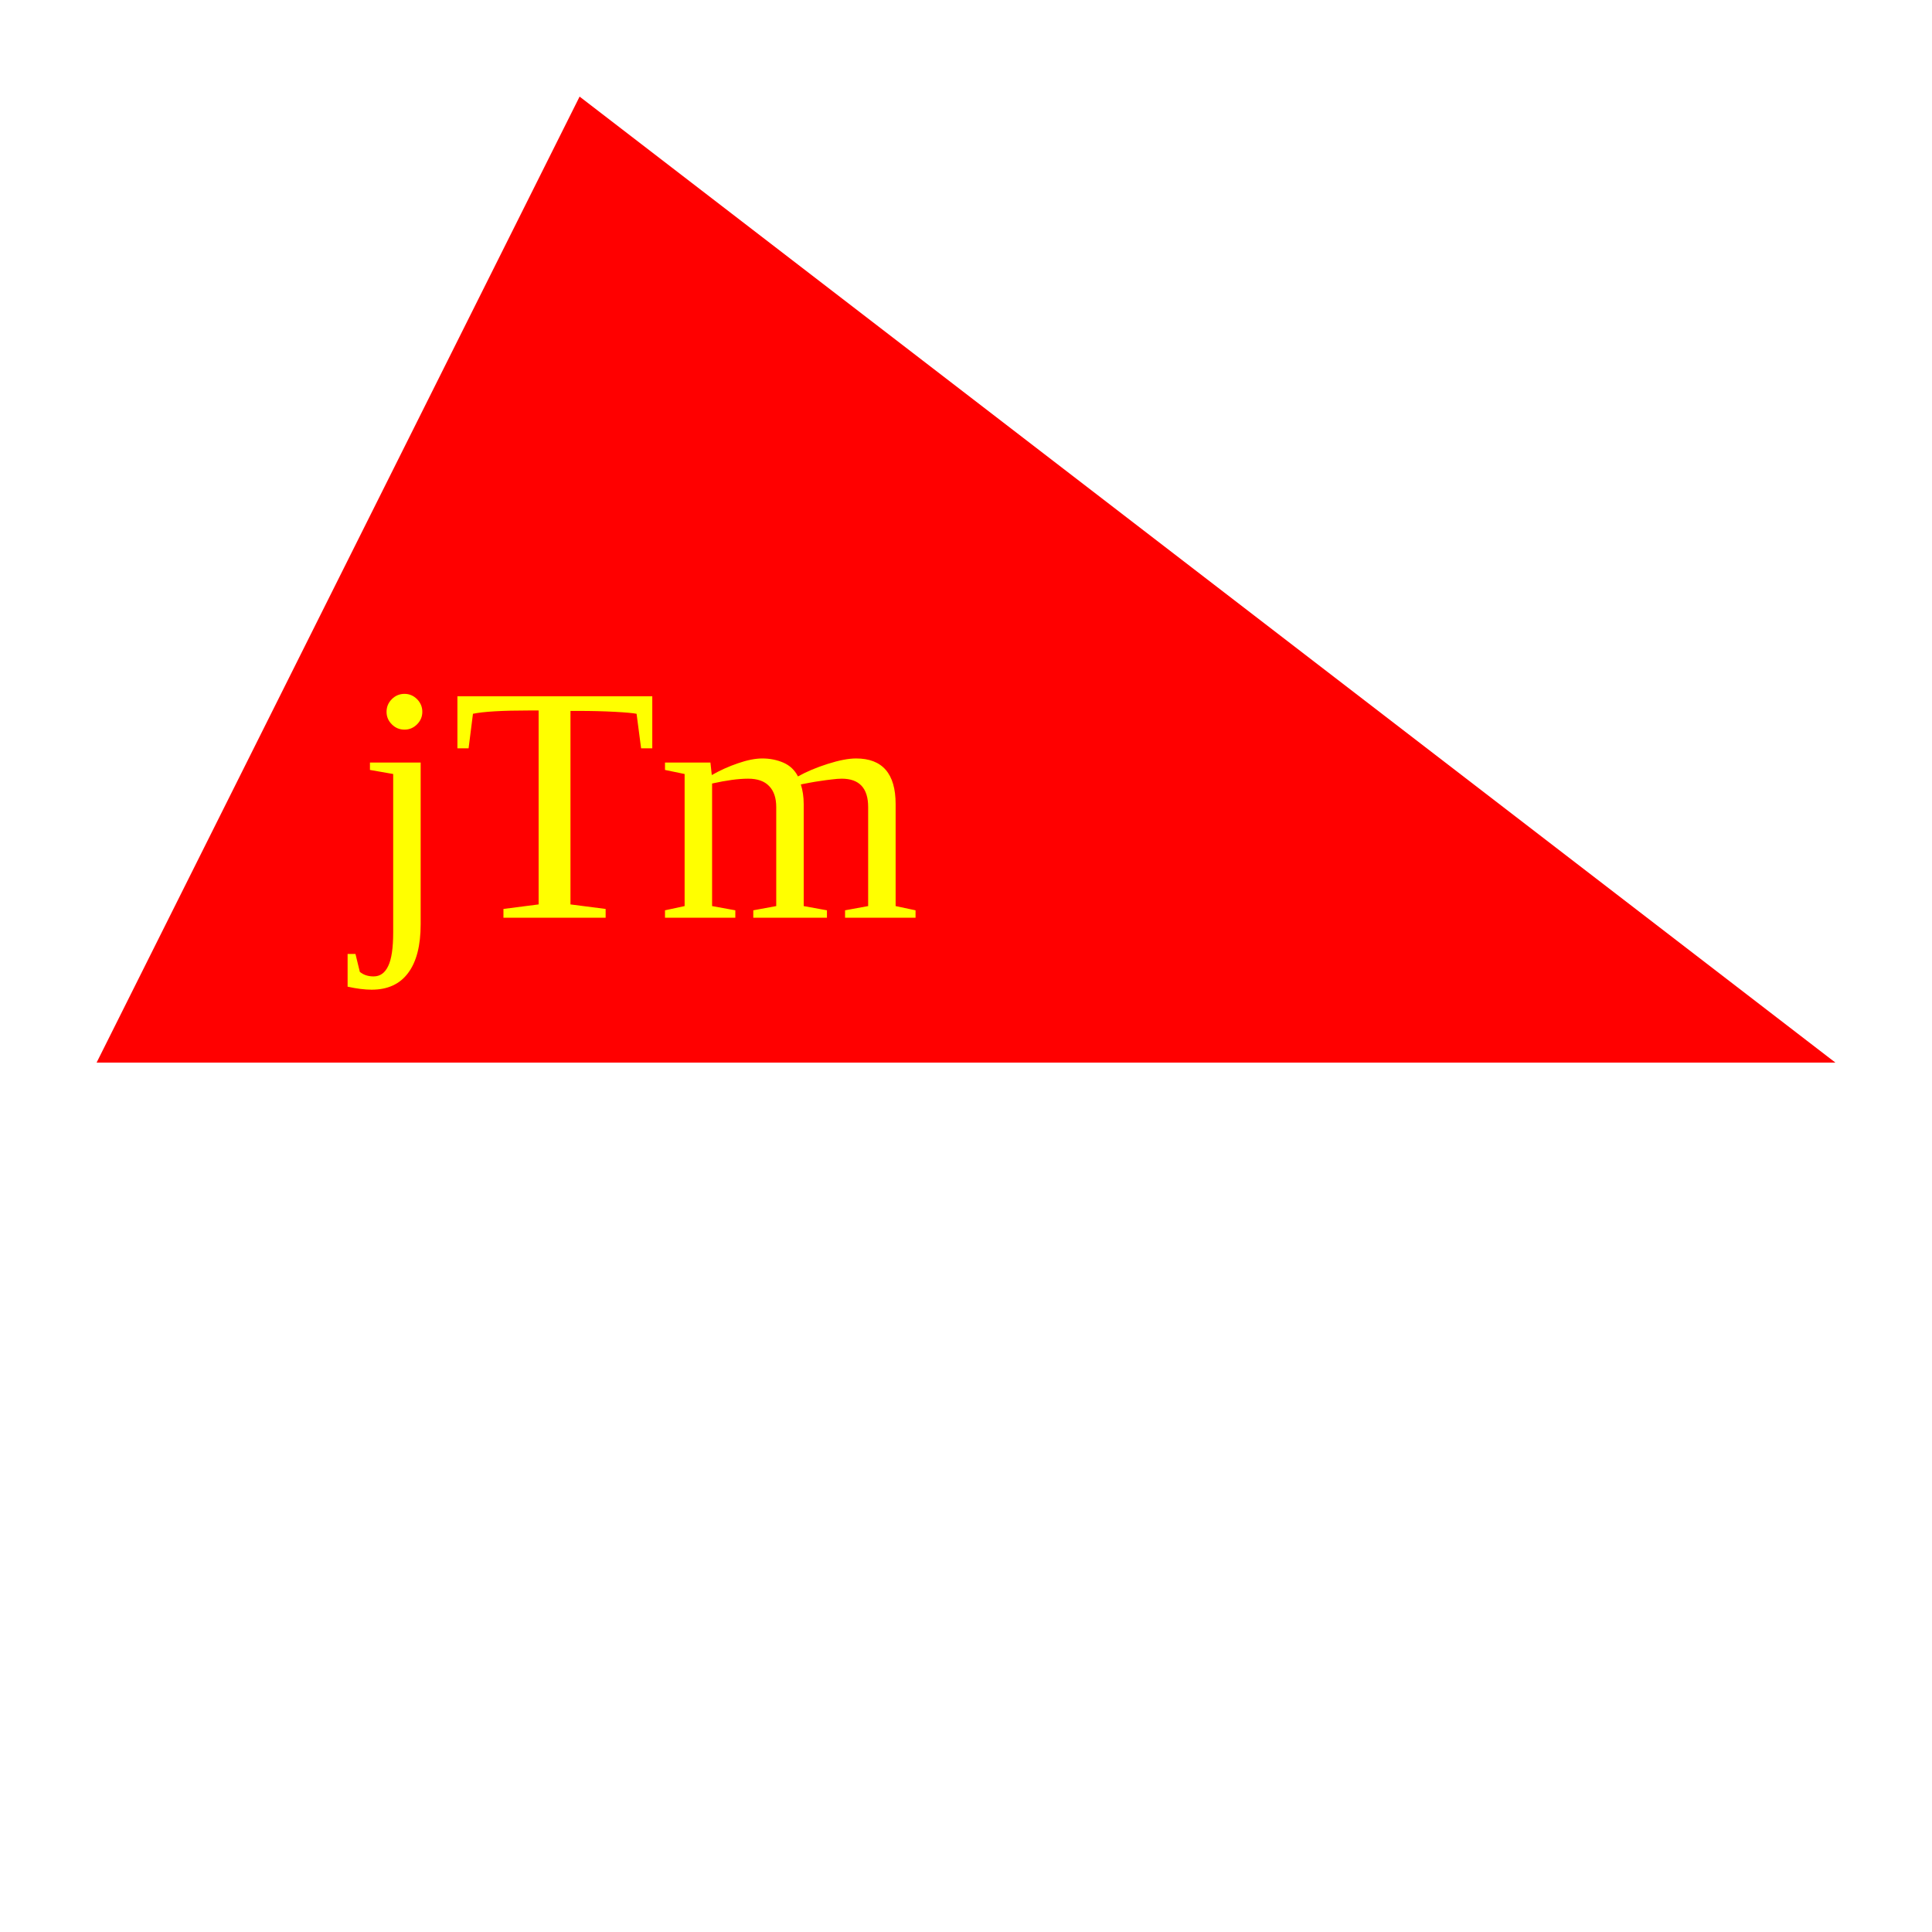
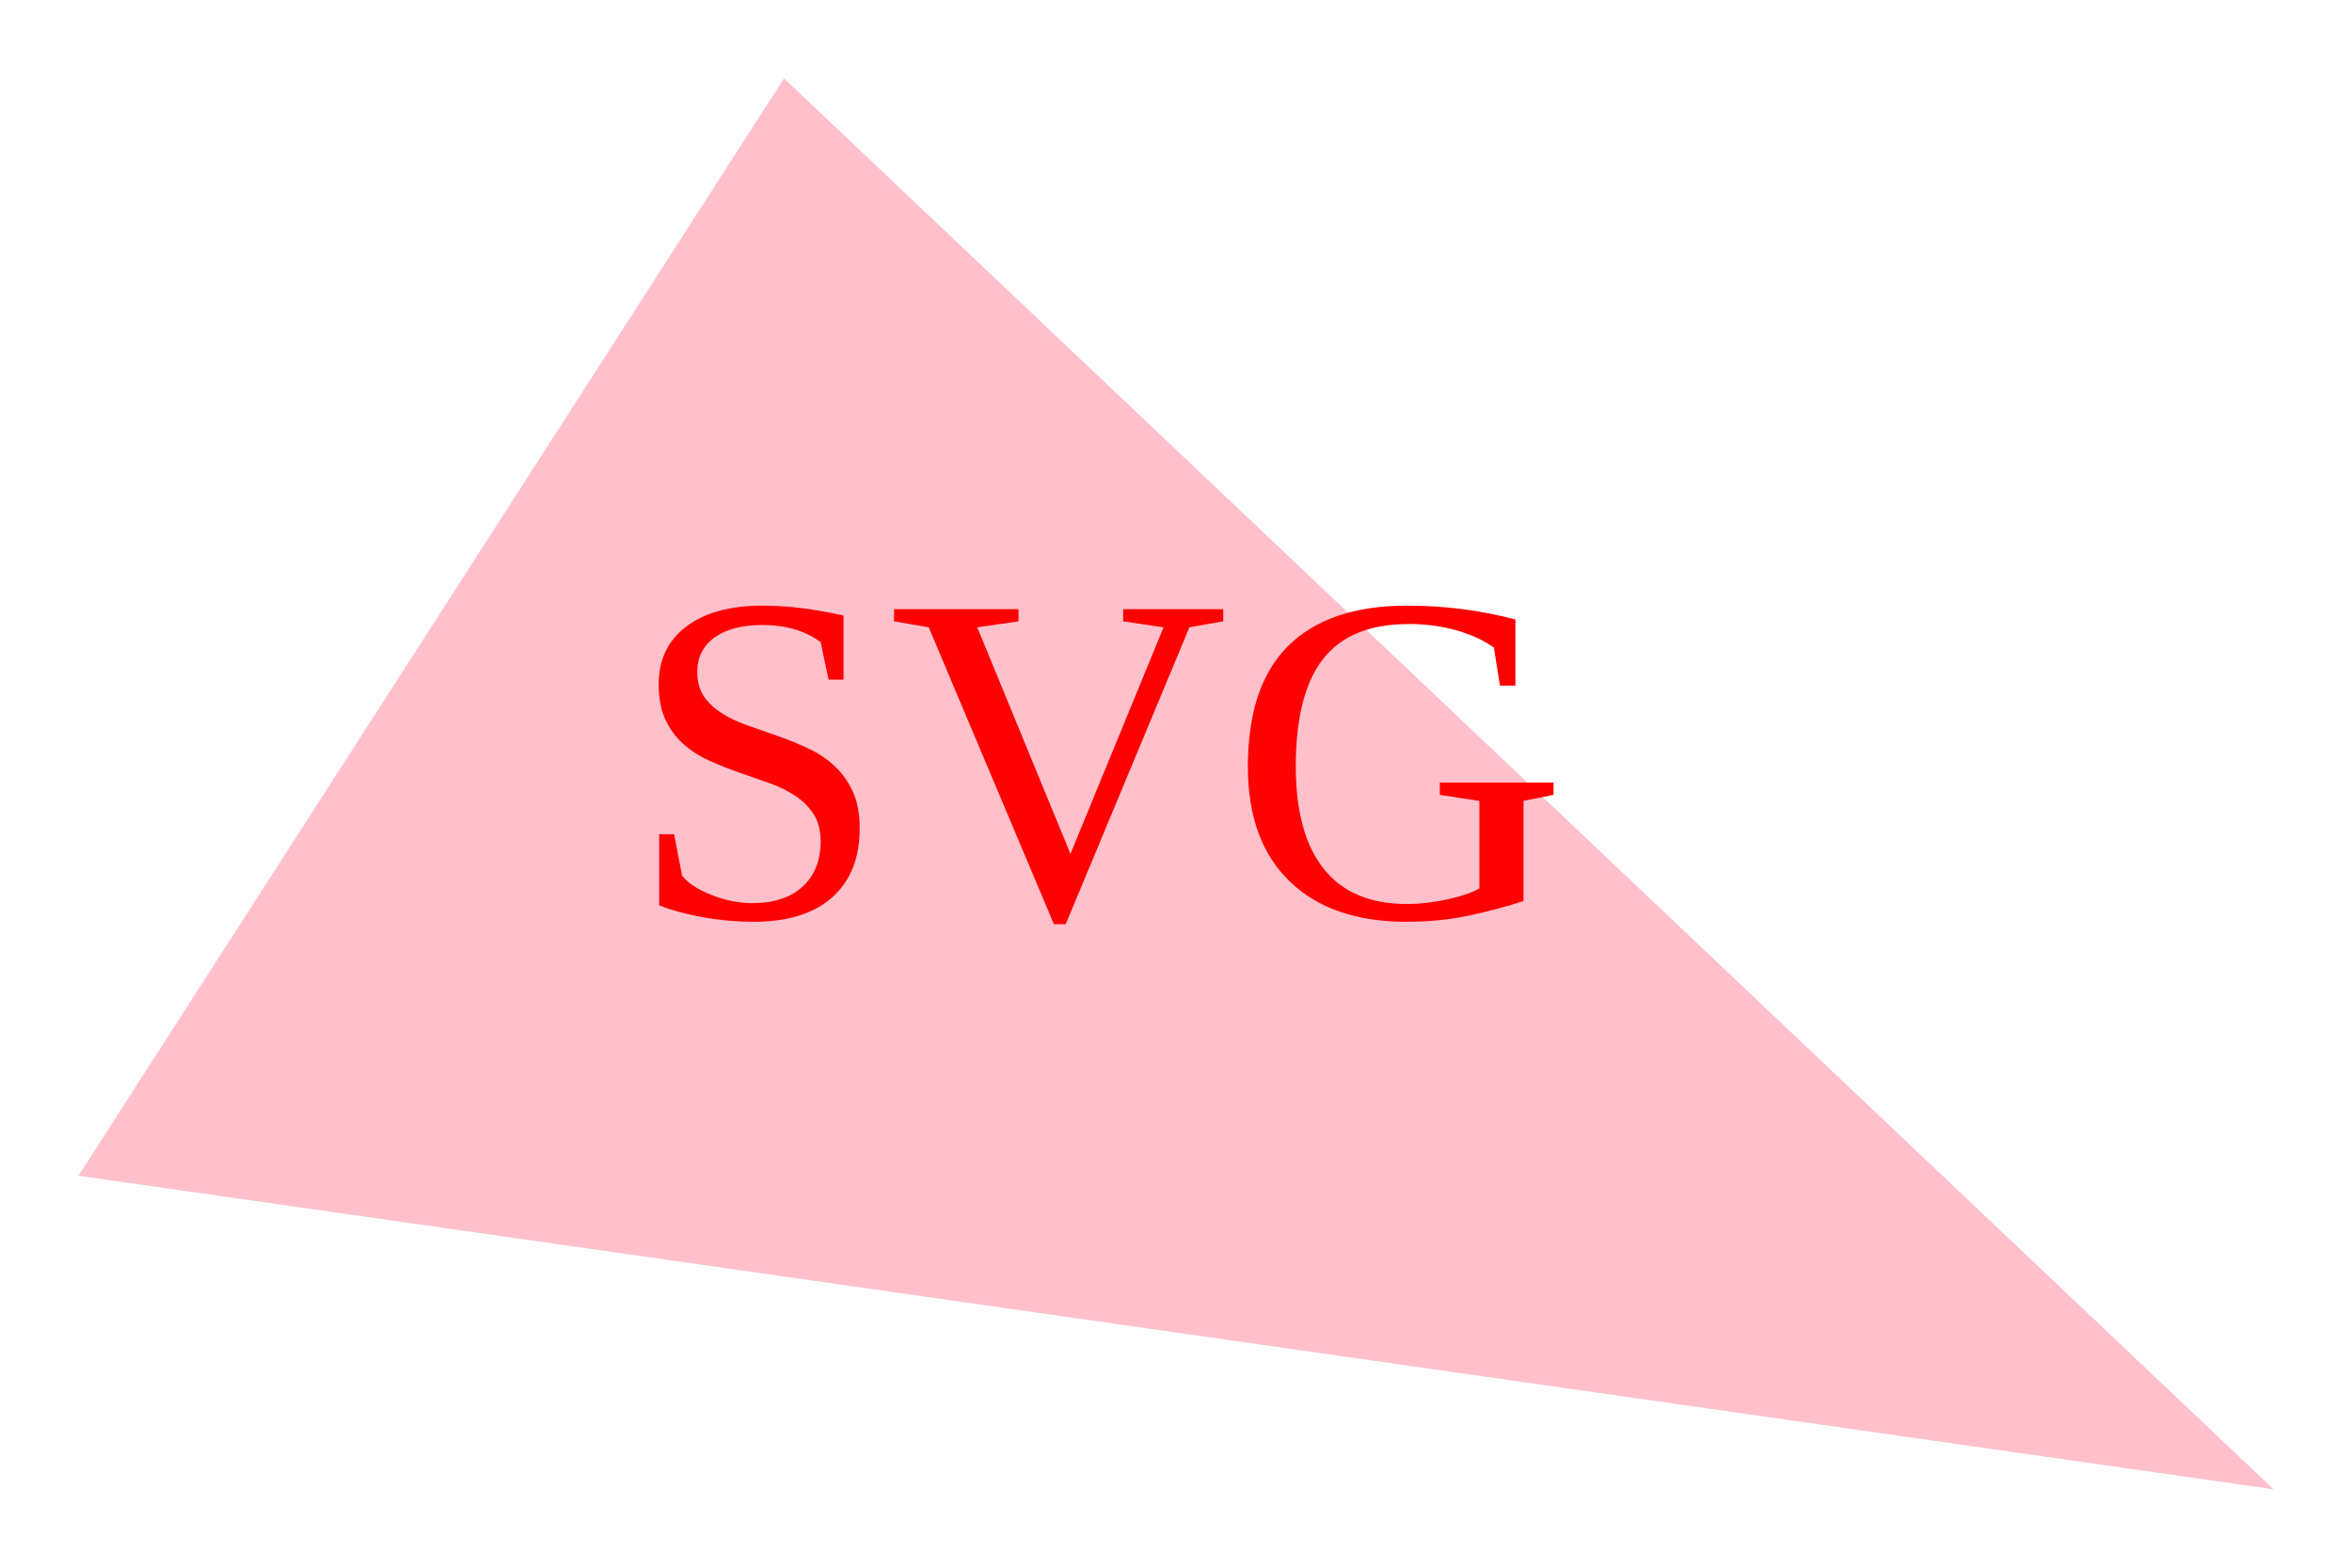
- <svg width="500" height="500" viewBox="0 0 200 200">
-   <polygon points="10, 110 190, 110 60, 10" fill="red" />
-   <text x="37" y="95" font-size="35" fill="yellow">jTm</text>
+ <svg width="300" height="200" viewBox="0 0 300 200">
+   <polygon points="10, 150 290, 190 100, 10" fill="pink" />
+   <text x="80" y="117" font-size="60" fill="red">SVG</text>
</svg>
